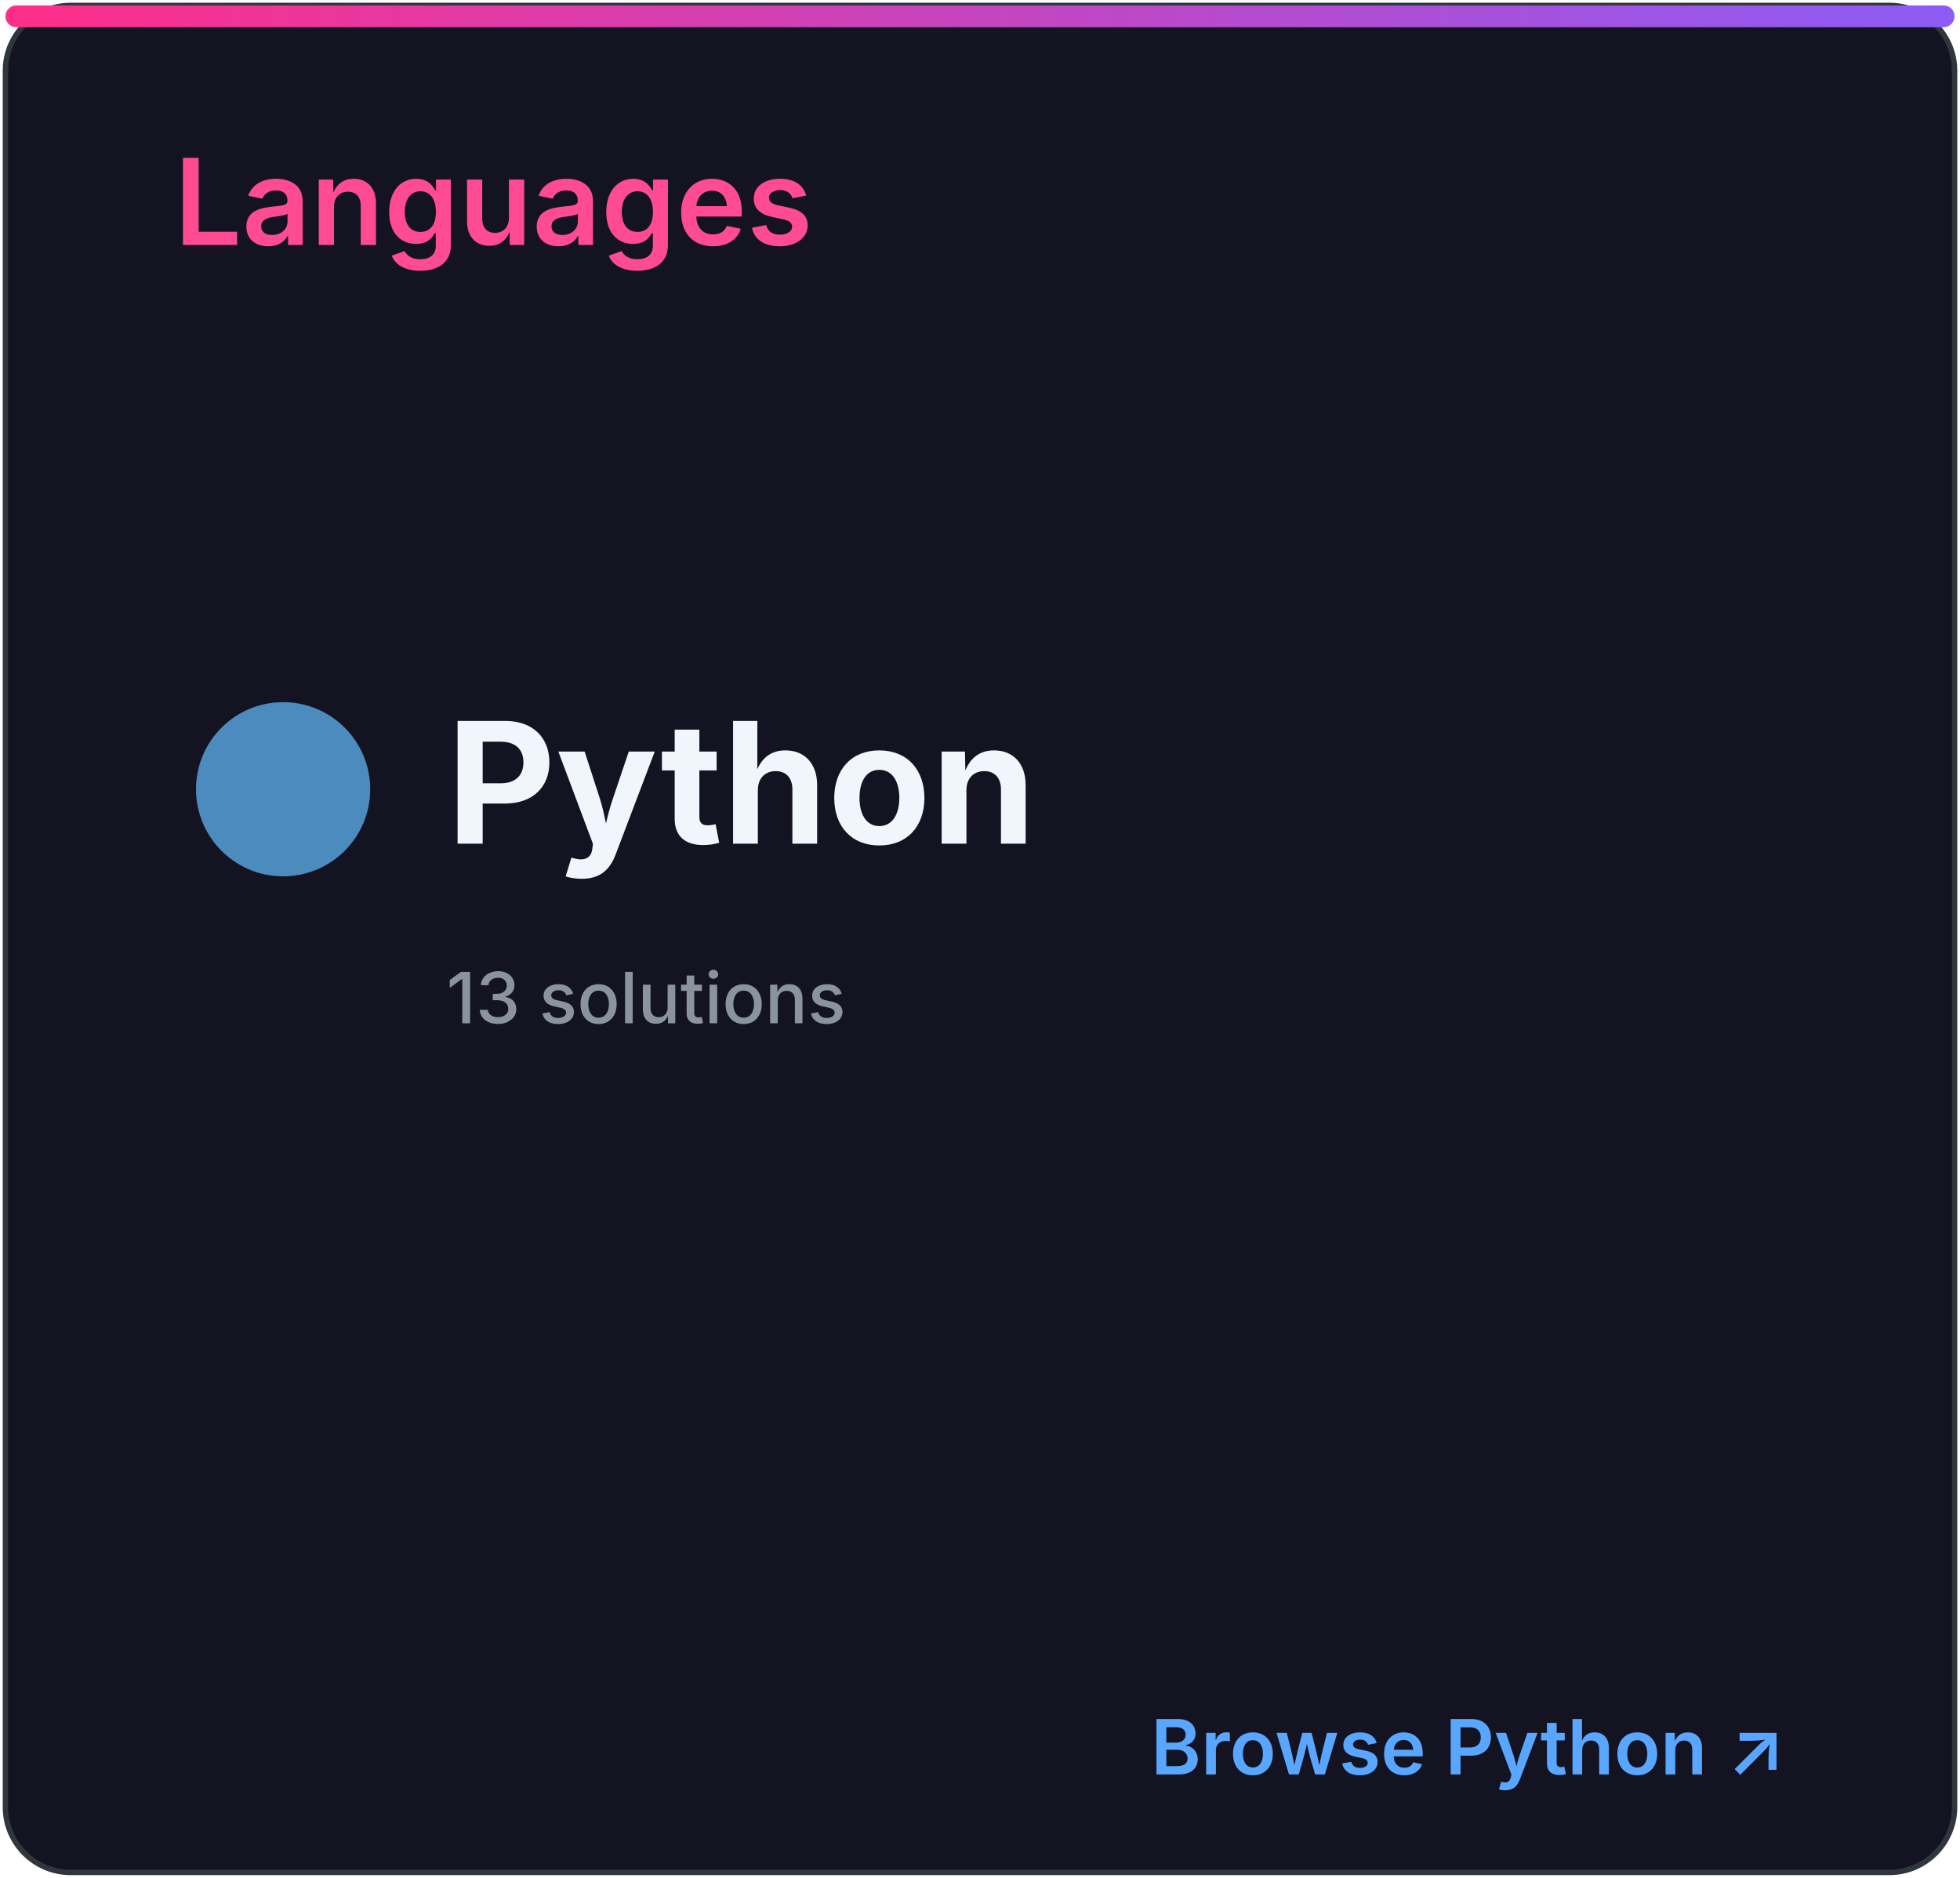
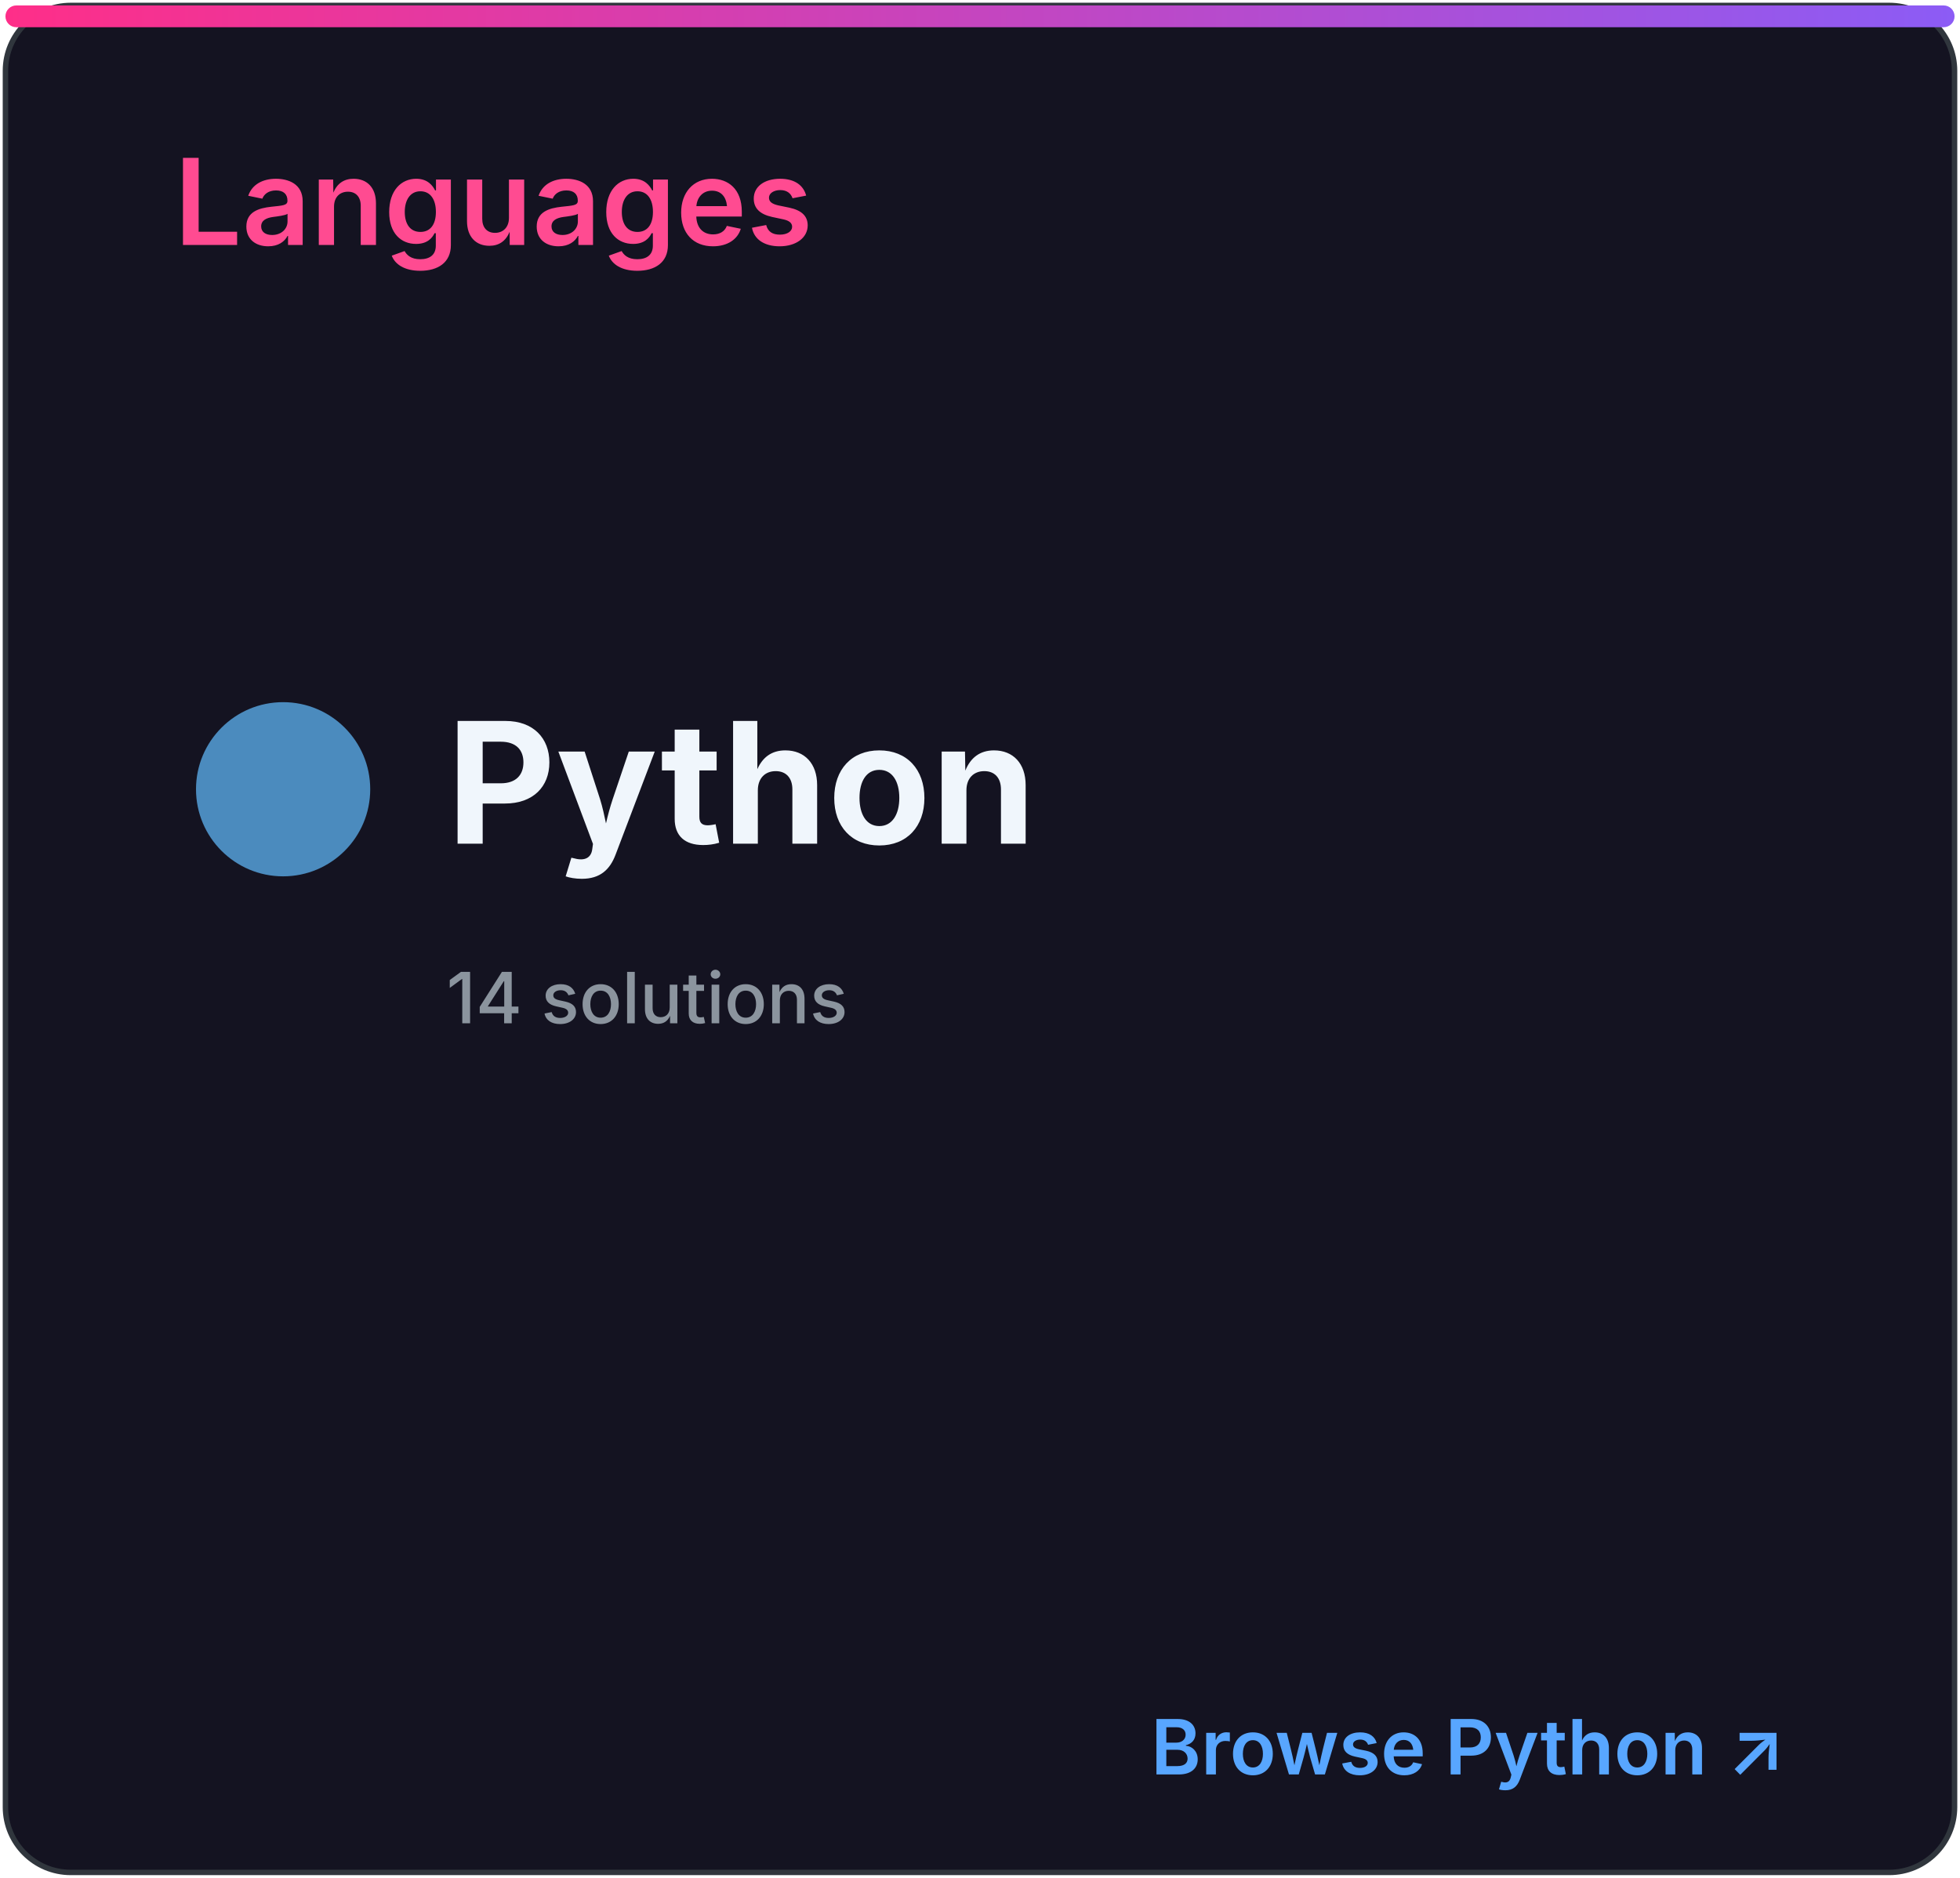
<svg xmlns="http://www.w3.org/2000/svg" width="360" height="345" viewBox="0 0 360 345" role="img" aria-labelledby="title desc">
  <defs>
    <linearGradient id="accent" x1="0" x2="1">
      <stop stop-color="#ff2e88" />
      <stop offset="1" stop-color="#8b5cf6" />
    </linearGradient>
    <clipPath id="bar">
      <rect x="32" y="82" width="296" height="8" rx="4" />
    </clipPath>
    <style>
.heading{font:600 22px -apple-system,BlinkMacSystemFont,'Segoe UI',sans-serif;fill:#ff4b91}
.eyebrow{font:600 10px -apple-system,BlinkMacSystemFont,'Segoe UI',sans-serif;letter-spacing:1.2px;fill:#8b949e}
.total{font:700 52px -apple-system,BlinkMacSystemFont,'Segoe UI',sans-serif;fill:#f0f6fc}
.metric{font:600 15px -apple-system,BlinkMacSystemFont,'Segoe UI',sans-serif;fill:#f0f6fc}
.count{font:700 16px -apple-system,BlinkMacSystemFont,'Segoe UI',sans-serif;fill:#f0f6fc}
.muted{font:500 13px -apple-system,BlinkMacSystemFont,'Segoe UI',sans-serif;fill:#8b949e}
.language{font:700 31px -apple-system,BlinkMacSystemFont,'Segoe UI',sans-serif;fill:#f0f6fc}
.link{font:600 14px -apple-system,BlinkMacSystemFont,'Segoe UI',sans-serif;fill:#58a6ff}
</style>
  </defs>
  <rect x="1" y="1" width="358" height="343" rx="12" fill="#141321" stroke="#30363d" />
  <rect x="1" y="1" width="358" height="4" rx="2" fill="url(#accent)" />
  <text x="32" y="45" class="heading">Languages</text>
  <circle cx="52" cy="145" r="16" fill="#4b8bbe" />
  <text x="82" y="155" class="language">Python</text>
-   <text x="82" y="188" class="muted">13 solutions</text>
+   <text x="82" y="188" class="muted">14 solutions</text>
  <text x="328" y="326" class="link" text-anchor="end">Browse Python ↗</text>
</svg>
